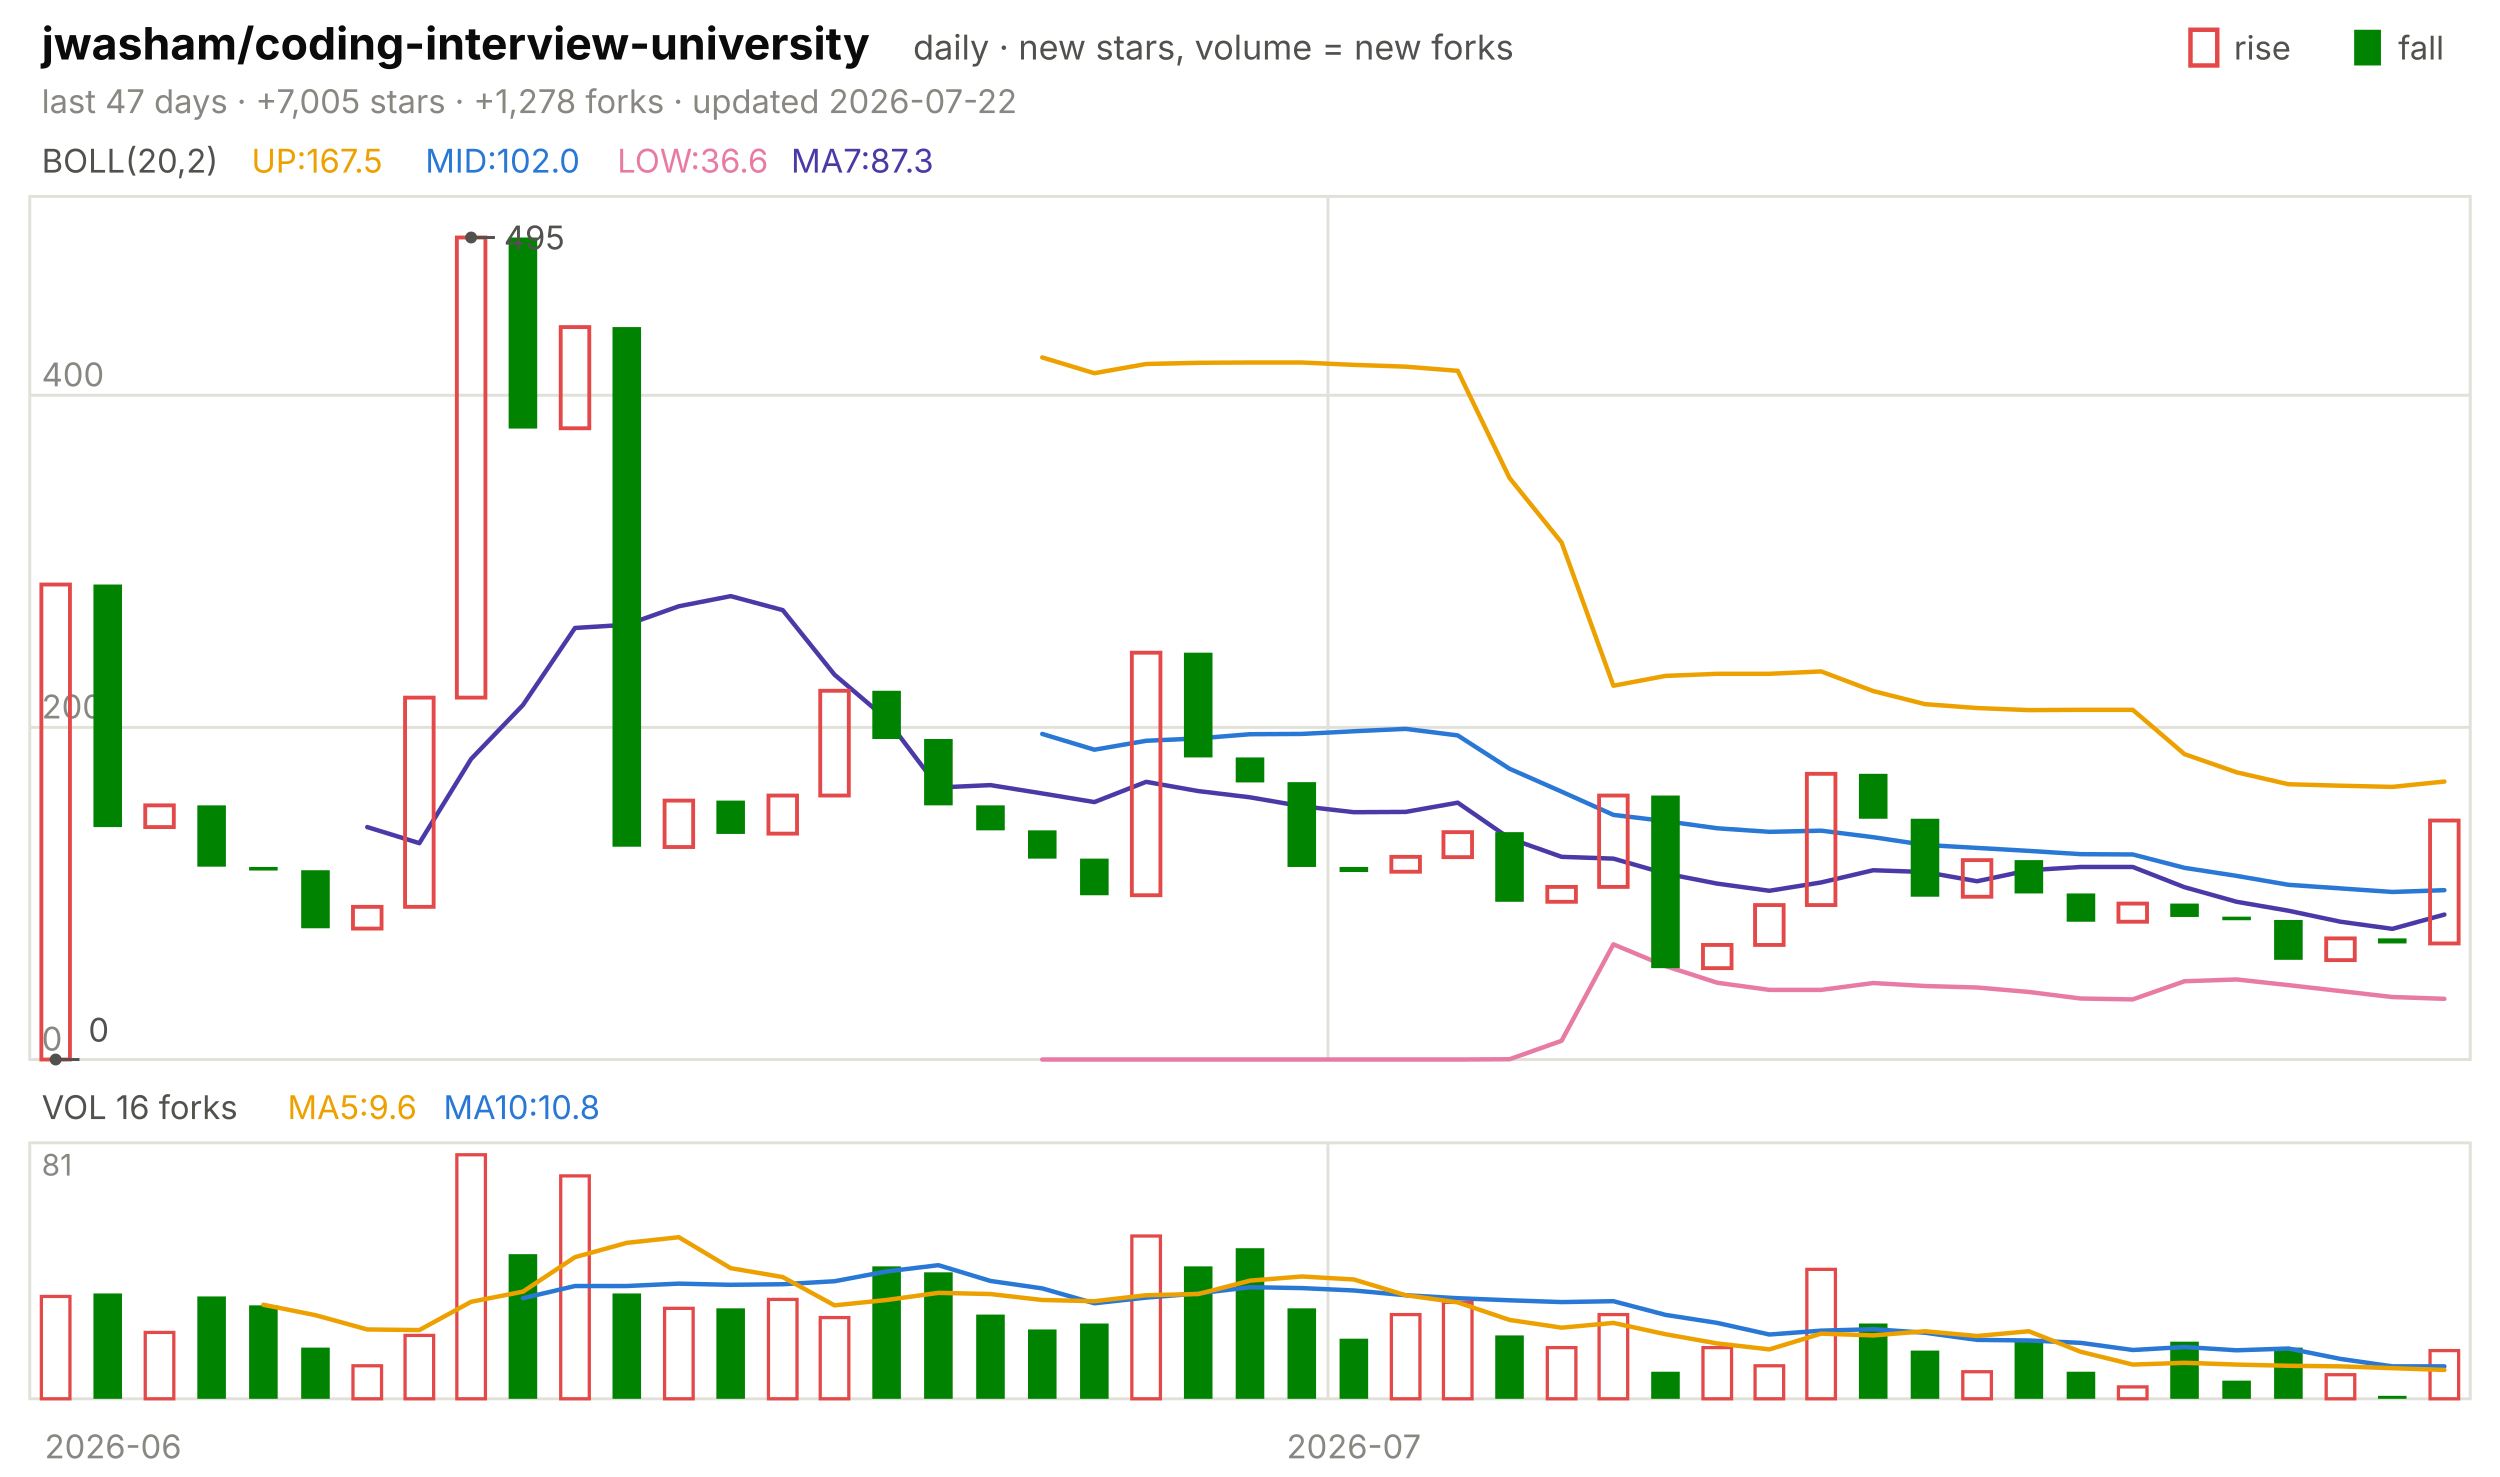
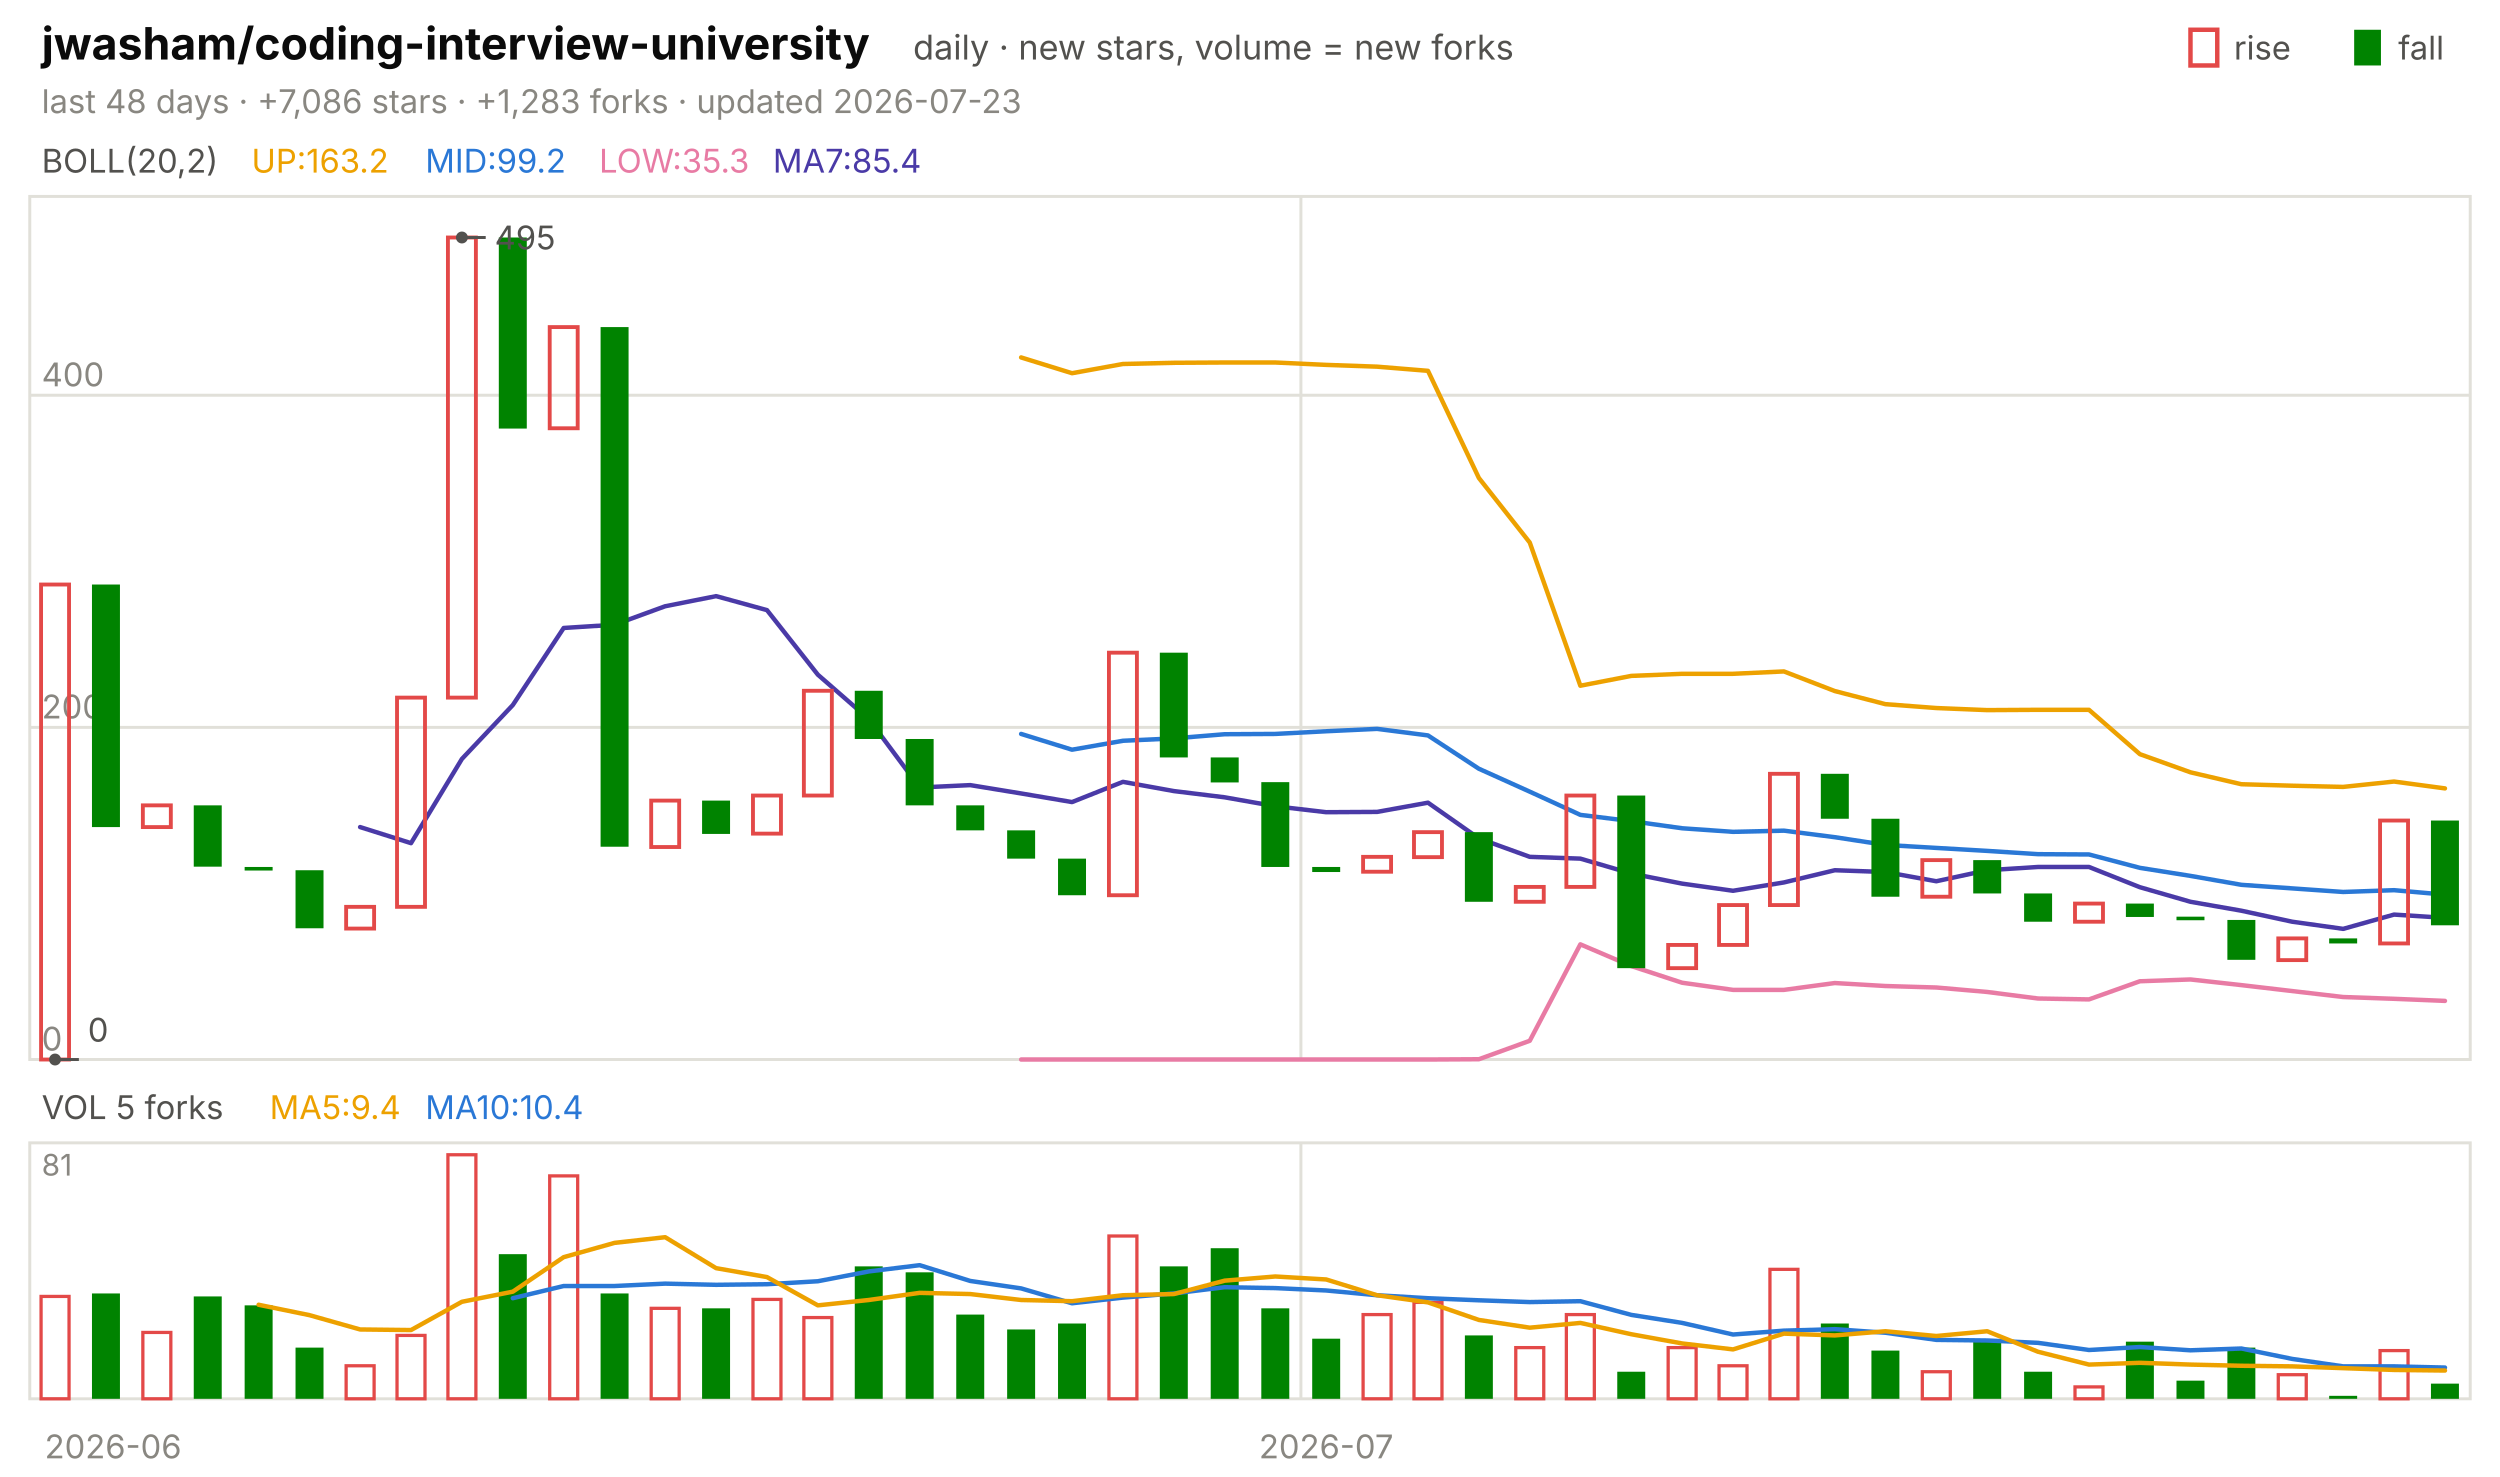
<svg xmlns="http://www.w3.org/2000/svg" viewBox="0 0 840 496" width="840" height="496" font-family="-apple-system,'Segoe UI',system-ui,sans-serif" role="img" aria-label="jwasham/coding-interview-university candlestick chart">
  <text x="14.0" y="20.0" font-size="15" fill="#0b0b0b" font-weight="650">jwasham/coding-interview-university</text>
  <text x="306.8" y="20.0" font-size="11.5" fill="#52514e">daily · new stars, volume = new forks</text>
  <text x="805.8" y="20.0" font-size="11.0" fill="#52514e">fall</text>
  <rect x="791" y="10" width="9" height="12" fill="#008300" />
  <text x="750.6" y="20.0" font-size="11.0" fill="#52514e">rise</text>
  <rect x="736" y="10" width="9" height="12" fill="none" stroke="#e34948" stroke-width="1.5" />
-   <text x="14.0" y="38.0" font-size="11.0" fill="#898781">last 47 days · +7,005 stars · +1,278 forks · updated 2026-07-22</text>
+   <text x="14.0" y="38.0" font-size="11.0" fill="#898781">last 48 days · +7,086 stars · +1,283 forks · updated 2026-07-23</text>
  <rect x="10" y="66" width="820" height="290" fill="none" stroke="#e1e0d9" />
  <rect x="10" y="384" width="820" height="86" fill="none" stroke="#e1e0d9" />
  <text x="38.0" y="490.0" font-size="11.0" fill="#898781" text-anchor="middle">2026-06</text>
-   <line x1="446.2" y1="66.0" x2="446.2" y2="356.0" stroke="#e1e0d9" stroke-width="1.0" />
-   <line x1="446.2" y1="384.0" x2="446.2" y2="470.0" stroke="#e1e0d9" stroke-width="1.0" />
-   <text x="454.9" y="490.0" font-size="11.0" fill="#898781" text-anchor="middle">2026-07</text>
+   <line x1="437.1" y1="66.0" x2="437.1" y2="356.0" stroke="#e1e0d9" stroke-width="1.0" />
+   <line x1="437.1" y1="384.0" x2="437.1" y2="470.0" stroke="#e1e0d9" stroke-width="1.0" />
+   <text x="445.6" y="490.0" font-size="11.0" fill="#898781" text-anchor="middle">2026-07</text>
  <text x="14.0" y="58.0" font-size="11.0" fill="#52514e">BOLL(20,2)</text>
-   <text x="84.5" y="58.0" font-size="11.0" fill="#eda100">UP:167.5</text>
-   <text x="142.9" y="58.0" font-size="11.0" fill="#2a78d6">MID:102.0</text>
-   <text x="207.4" y="58.0" font-size="11.0" fill="#e87ba4">LOW:36.6</text>
-   <text x="265.8" y="58.0" font-size="11.0" fill="#4a3aa7">MA7:87.3</text>
+   <text x="84.5" y="58.0" font-size="11.0" fill="#eda100">UP:163.2</text>
+   <text x="142.9" y="58.0" font-size="11.0" fill="#2a78d6">MID:99.2</text>
+   <text x="201.3" y="58.0" font-size="11.0" fill="#e87ba4">LOW:35.3</text>
+   <text x="259.7" y="58.0" font-size="11.0" fill="#4a3aa7">MA7:85.4</text>
  <line x1="10.0" y1="356.0" x2="830.0" y2="356.0" stroke="#e1e0d9" stroke-width="1.0" />
  <text x="14.0" y="353.0" font-size="11.0" fill="#898781">0</text>
  <line x1="10.0" y1="244.4" x2="830.0" y2="244.4" stroke="#e1e0d9" stroke-width="1.0" />
  <text x="14.0" y="241.4" font-size="11.0" fill="#898781">200</text>
  <line x1="10.0" y1="132.8" x2="830.0" y2="132.8" stroke="#e1e0d9" stroke-width="1.0" />
  <text x="14.0" y="129.8" font-size="11.0" fill="#898781">400</text>
-   <polyline points="350.2,120.1 367.7,125.4 385.1,122.3 402.6,121.9 420.0,121.8 437.4,121.8 454.9,122.6 472.3,123.2 489.8,124.6 507.2,160.6 524.7,182.3 542.1,230.4 559.6,227.1 577.0,226.4 594.5,226.4 611.9,225.6 629.4,232.2 646.8,236.6 664.3,237.9 681.7,238.6 699.1,238.5 716.6,238.5 734.0,253.4 751.5,259.5 768.9,263.5 786.4,264.0 803.8,264.4 821.3,262.6" fill="none" stroke="#eda100" stroke-width="1.5" stroke-linejoin="round" stroke-linecap="round" />
-   <polyline points="350.2,246.6 367.7,251.9 385.1,248.9 402.6,248.1 420.0,246.7 437.4,246.6 454.9,245.7 472.3,244.9 489.8,247.1 507.2,258.3 524.7,266.0 542.1,273.8 559.6,275.9 577.0,278.3 594.5,279.5 611.9,279.1 629.4,281.3 646.8,283.9 664.3,284.9 681.7,285.9 699.1,287.0 716.6,287.1 734.0,291.6 751.5,294.3 768.9,297.3 786.4,298.5 803.8,299.7 821.3,299.1" fill="none" stroke="#2a78d6" stroke-width="1.5" stroke-linejoin="round" stroke-linecap="round" />
-   <polyline points="350.2,356.0 367.7,356.0 385.1,356.0 402.6,356.0 420.0,356.0 437.4,356.0 454.9,356.0 472.3,356.0 489.8,356.0 507.2,355.9 524.7,349.7 542.1,317.3 559.6,324.6 577.0,330.2 594.5,332.6 611.9,332.6 629.4,330.3 646.8,331.3 664.3,331.8 681.7,333.3 699.1,335.5 716.6,335.8 734.0,329.7 751.5,329.1 768.9,331.0 786.4,333.0 803.8,335.0 821.3,335.6" fill="none" stroke="#e87ba4" stroke-width="1.5" stroke-linejoin="round" stroke-linecap="round" />
-   <polyline points="123.4,277.9 140.9,283.3 158.3,255.0 175.7,236.9 193.2,211.0 210.6,209.9 228.1,203.7 245.5,200.3 263.0,205.0 280.4,226.7 297.9,241.6 315.3,264.6 332.8,263.8 350.2,266.6 367.7,269.5 385.1,262.7 402.6,265.8 420.0,267.9 437.4,270.9 454.9,272.9 472.3,272.8 489.8,269.7 507.2,281.7 524.7,287.9 542.1,288.5 559.6,293.5 577.0,296.9 594.5,299.3 611.9,296.5 629.4,292.4 646.8,293.0 664.3,296.1 681.7,292.4 699.1,291.3 716.6,291.3 734.0,298.1 751.5,303.0 768.9,306.0 786.4,309.7 803.8,312.1 821.3,307.3" fill="none" stroke="#4a3aa7" stroke-width="1.5" stroke-linejoin="round" stroke-linecap="round" />
-   <rect x="13.9" y="196.4" width="9.6" height="159.6" fill="none" stroke="#e34948" stroke-width="1.3" />
-   <rect x="31.4" y="196.4" width="9.6" height="81.5" fill="#008300" />
-   <rect x="48.8" y="270.6" width="9.6" height="7.3" fill="none" stroke="#e34948" stroke-width="1.3" />
-   <rect x="66.3" y="270.6" width="9.6" height="20.6" fill="#008300" />
-   <rect x="83.7" y="291.3" width="9.6" height="1.2" fill="#008300" />
-   <rect x="101.2" y="292.4" width="9.6" height="19.5" fill="#008300" />
-   <rect x="118.6" y="304.7" width="9.6" height="7.3" fill="none" stroke="#e34948" stroke-width="1.3" />
-   <rect x="136.1" y="234.4" width="9.6" height="70.3" fill="none" stroke="#e34948" stroke-width="1.3" />
-   <rect x="153.5" y="79.8" width="9.6" height="154.6" fill="none" stroke="#e34948" stroke-width="1.3" />
-   <rect x="170.9" y="79.8" width="9.6" height="64.2" fill="#008300" />
-   <rect x="188.4" y="109.9" width="9.6" height="34.0" fill="none" stroke="#e34948" stroke-width="1.3" />
-   <rect x="205.8" y="109.9" width="9.6" height="174.6" fill="#008300" />
-   <rect x="223.3" y="269.0" width="9.6" height="15.6" fill="none" stroke="#e34948" stroke-width="1.3" />
-   <rect x="240.7" y="269.0" width="9.6" height="11.2" fill="#008300" />
-   <rect x="258.2" y="267.3" width="9.6" height="12.8" fill="none" stroke="#e34948" stroke-width="1.3" />
-   <rect x="275.6" y="232.1" width="9.6" height="35.2" fill="none" stroke="#e34948" stroke-width="1.3" />
-   <rect x="293.1" y="232.1" width="9.6" height="16.2" fill="#008300" />
-   <rect x="310.5" y="248.3" width="9.6" height="22.3" fill="#008300" />
-   <rect x="328.0" y="270.6" width="9.6" height="8.4" fill="#008300" />
-   <rect x="345.4" y="279.0" width="9.6" height="9.5" fill="#008300" />
-   <rect x="362.9" y="288.5" width="9.6" height="12.3" fill="#008300" />
-   <rect x="380.3" y="219.3" width="9.6" height="81.5" fill="none" stroke="#e34948" stroke-width="1.3" />
-   <rect x="397.8" y="219.3" width="9.6" height="35.2" fill="#008300" />
-   <rect x="415.2" y="254.5" width="9.6" height="8.4" fill="#008300" />
-   <rect x="432.6" y="262.8" width="9.6" height="28.5" fill="#008300" />
-   <rect x="450.1" y="291.3" width="9.6" height="1.7" fill="#008300" />
-   <rect x="467.5" y="287.9" width="9.6" height="5.0" fill="none" stroke="#e34948" stroke-width="1.3" />
-   <rect x="485.0" y="279.6" width="9.6" height="8.4" fill="none" stroke="#e34948" stroke-width="1.3" />
-   <rect x="502.4" y="279.6" width="9.6" height="23.4" fill="#008300" />
-   <rect x="519.9" y="298.0" width="9.6" height="5.0" fill="none" stroke="#e34948" stroke-width="1.3" />
-   <rect x="537.3" y="267.3" width="9.6" height="30.7" fill="none" stroke="#e34948" stroke-width="1.3" />
-   <rect x="554.8" y="267.3" width="9.6" height="58.0" fill="#008300" />
-   <rect x="572.2" y="317.5" width="9.6" height="7.8" fill="none" stroke="#e34948" stroke-width="1.3" />
-   <rect x="589.7" y="304.1" width="9.6" height="13.4" fill="none" stroke="#e34948" stroke-width="1.3" />
-   <rect x="607.1" y="260.0" width="9.6" height="44.1" fill="none" stroke="#e34948" stroke-width="1.3" />
-   <rect x="624.6" y="260.0" width="9.6" height="15.1" fill="#008300" />
-   <rect x="642.0" y="275.1" width="9.6" height="26.2" fill="#008300" />
-   <rect x="659.5" y="289.0" width="9.6" height="12.3" fill="none" stroke="#e34948" stroke-width="1.3" />
-   <rect x="676.9" y="289.0" width="9.6" height="11.2" fill="#008300" />
-   <rect x="694.4" y="300.2" width="9.6" height="9.5" fill="#008300" />
-   <rect x="711.8" y="303.6" width="9.6" height="6.1" fill="none" stroke="#e34948" stroke-width="1.3" />
-   <rect x="729.2" y="303.6" width="9.6" height="4.5" fill="#008300" />
-   <rect x="746.7" y="308.0" width="9.6" height="1.2" fill="#008300" />
-   <rect x="764.1" y="309.1" width="9.6" height="13.4" fill="#008300" />
-   <rect x="781.6" y="315.3" width="9.6" height="7.3" fill="none" stroke="#e34948" stroke-width="1.3" />
-   <rect x="799.0" y="315.3" width="9.6" height="1.7" fill="#008300" />
-   <rect x="816.5" y="275.7" width="9.6" height="41.3" fill="none" stroke="#e34948" stroke-width="1.3" />
-   <circle cx="158.3" cy="79.8" r="2" fill="#52514e" />
-   <line x1="158.3" y1="79.8" x2="166.3" y2="79.8" stroke="#52514e" stroke-width="1.0" />
-   <text x="169.3" y="83.8" font-size="11.0" fill="#52514e">495</text>
-   <circle cx="18.7" cy="356.0" r="2" fill="#52514e" />
-   <line x1="18.7" y1="356.0" x2="26.7" y2="356.0" stroke="#52514e" stroke-width="1.0" />
-   <text x="29.7" y="350.0" font-size="11.0" fill="#52514e">0</text>
-   <text x="14.0" y="376.0" font-size="11.0" fill="#52514e">VOL 16 forks</text>
-   <text x="96.6" y="376.0" font-size="11.0" fill="#eda100">MA5:9.6</text>
-   <text x="149.0" y="376.0" font-size="11.0" fill="#2a78d6">MA10:10.8</text>
+   <polyline points="343.1,120.1 360.2,125.4 377.3,122.3 394.4,121.9 411.5,121.8 428.5,121.8 445.6,122.6 462.7,123.2 479.8,124.6 496.9,160.6 514.0,182.3 531.0,230.4 548.1,227.1 565.2,226.4 582.3,226.4 599.4,225.6 616.5,232.2 633.5,236.6 650.6,237.9 667.7,238.6 684.8,238.5 701.9,238.5 719.0,253.4 736.0,259.5 753.1,263.5 770.2,264.0 787.3,264.4 804.4,262.6 821.5,264.9" fill="none" stroke="#eda100" stroke-width="1.5" stroke-linejoin="round" stroke-linecap="round" />
+   <polyline points="343.1,246.6 360.2,251.9 377.3,248.9 394.4,248.1 411.5,246.7 428.5,246.6 445.6,245.7 462.7,244.9 479.8,247.1 496.9,258.3 514.0,266.0 531.0,273.8 548.1,275.9 565.2,278.3 582.3,279.5 599.4,279.1 616.5,281.3 633.5,283.9 650.6,284.9 667.7,285.9 684.8,287.0 701.9,287.1 719.0,291.6 736.0,294.3 753.1,297.3 770.2,298.5 787.3,299.7 804.4,299.1 821.5,300.6" fill="none" stroke="#2a78d6" stroke-width="1.5" stroke-linejoin="round" stroke-linecap="round" />
+   <polyline points="343.1,356.0 360.2,356.0 377.3,356.0 394.4,356.0 411.5,356.0 428.5,356.0 445.6,356.0 462.7,356.0 479.8,356.0 496.9,355.9 514.0,349.7 531.0,317.3 548.1,324.6 565.2,330.2 582.3,332.6 599.4,332.6 616.5,330.3 633.5,331.3 650.6,331.8 667.7,333.3 684.8,335.5 701.9,335.8 719.0,329.7 736.0,329.1 753.1,331.0 770.2,333.0 787.3,335.0 804.4,335.6 821.5,336.3" fill="none" stroke="#e87ba4" stroke-width="1.5" stroke-linejoin="round" stroke-linecap="round" />
+   <polyline points="121.0,277.9 138.1,283.3 155.2,255.0 172.3,236.9 189.4,211.0 206.5,209.9 223.5,203.7 240.6,200.3 257.7,205.0 274.8,226.7 291.9,241.6 309.0,264.6 326.0,263.8 343.1,266.6 360.2,269.5 377.3,262.7 394.4,265.8 411.5,267.9 428.5,270.9 445.6,272.9 462.7,272.8 479.8,269.7 496.9,281.7 514.0,287.9 531.0,288.5 548.1,293.5 565.2,296.9 582.3,299.3 599.4,296.5 616.5,292.4 633.5,293.0 650.6,296.1 667.7,292.4 684.8,291.3 701.9,291.3 719.0,298.1 736.0,303.0 753.1,306.0 770.2,309.7 787.3,312.1 804.4,307.3 821.5,308.4" fill="none" stroke="#4a3aa7" stroke-width="1.5" stroke-linejoin="round" stroke-linecap="round" />
+   <rect x="13.8" y="196.4" width="9.4" height="159.6" fill="none" stroke="#e34948" stroke-width="1.3" />
+   <rect x="30.9" y="196.4" width="9.4" height="81.5" fill="#008300" />
+   <rect x="48.0" y="270.6" width="9.4" height="7.3" fill="none" stroke="#e34948" stroke-width="1.3" />
+   <rect x="65.1" y="270.6" width="9.4" height="20.6" fill="#008300" />
+   <rect x="82.2" y="291.3" width="9.4" height="1.2" fill="#008300" />
+   <rect x="99.3" y="292.4" width="9.4" height="19.5" fill="#008300" />
+   <rect x="116.3" y="304.7" width="9.4" height="7.3" fill="none" stroke="#e34948" stroke-width="1.3" />
+   <rect x="133.4" y="234.4" width="9.4" height="70.3" fill="none" stroke="#e34948" stroke-width="1.3" />
+   <rect x="150.5" y="79.8" width="9.4" height="154.6" fill="none" stroke="#e34948" stroke-width="1.3" />
+   <rect x="167.6" y="79.8" width="9.4" height="64.2" fill="#008300" />
+   <rect x="184.7" y="109.9" width="9.4" height="34.0" fill="none" stroke="#e34948" stroke-width="1.3" />
+   <rect x="201.8" y="109.9" width="9.4" height="174.6" fill="#008300" />
+   <rect x="218.8" y="269.0" width="9.4" height="15.6" fill="none" stroke="#e34948" stroke-width="1.3" />
+   <rect x="235.9" y="269.0" width="9.4" height="11.2" fill="#008300" />
+   <rect x="253.0" y="267.3" width="9.4" height="12.8" fill="none" stroke="#e34948" stroke-width="1.3" />
+   <rect x="270.1" y="232.1" width="9.4" height="35.2" fill="none" stroke="#e34948" stroke-width="1.3" />
+   <rect x="287.2" y="232.1" width="9.4" height="16.2" fill="#008300" />
+   <rect x="304.3" y="248.3" width="9.4" height="22.3" fill="#008300" />
+   <rect x="321.3" y="270.6" width="9.4" height="8.4" fill="#008300" />
+   <rect x="338.4" y="279.0" width="9.4" height="9.5" fill="#008300" />
+   <rect x="355.5" y="288.5" width="9.4" height="12.3" fill="#008300" />
+   <rect x="372.6" y="219.3" width="9.4" height="81.5" fill="none" stroke="#e34948" stroke-width="1.3" />
+   <rect x="389.7" y="219.3" width="9.4" height="35.2" fill="#008300" />
+   <rect x="406.8" y="254.5" width="9.4" height="8.4" fill="#008300" />
+   <rect x="423.8" y="262.8" width="9.4" height="28.5" fill="#008300" />
+   <rect x="440.9" y="291.3" width="9.4" height="1.7" fill="#008300" />
+   <rect x="458.0" y="287.9" width="9.4" height="5.0" fill="none" stroke="#e34948" stroke-width="1.3" />
+   <rect x="475.1" y="279.6" width="9.4" height="8.4" fill="none" stroke="#e34948" stroke-width="1.3" />
+   <rect x="492.2" y="279.6" width="9.4" height="23.4" fill="#008300" />
+   <rect x="509.3" y="298.0" width="9.4" height="5.0" fill="none" stroke="#e34948" stroke-width="1.3" />
+   <rect x="526.3" y="267.3" width="9.4" height="30.7" fill="none" stroke="#e34948" stroke-width="1.3" />
+   <rect x="543.4" y="267.3" width="9.4" height="58.0" fill="#008300" />
+   <rect x="560.5" y="317.5" width="9.4" height="7.8" fill="none" stroke="#e34948" stroke-width="1.3" />
+   <rect x="577.6" y="304.1" width="9.4" height="13.4" fill="none" stroke="#e34948" stroke-width="1.3" />
+   <rect x="594.7" y="260.0" width="9.4" height="44.1" fill="none" stroke="#e34948" stroke-width="1.3" />
+   <rect x="611.8" y="260.0" width="9.4" height="15.1" fill="#008300" />
+   <rect x="628.8" y="275.1" width="9.4" height="26.2" fill="#008300" />
+   <rect x="645.9" y="289.0" width="9.4" height="12.3" fill="none" stroke="#e34948" stroke-width="1.3" />
+   <rect x="663.0" y="289.0" width="9.4" height="11.2" fill="#008300" />
+   <rect x="680.1" y="300.2" width="9.4" height="9.5" fill="#008300" />
+   <rect x="697.2" y="303.6" width="9.4" height="6.1" fill="none" stroke="#e34948" stroke-width="1.3" />
+   <rect x="714.3" y="303.6" width="9.4" height="4.5" fill="#008300" />
+   <rect x="731.3" y="308.0" width="9.4" height="1.2" fill="#008300" />
+   <rect x="748.4" y="309.1" width="9.4" height="13.4" fill="#008300" />
+   <rect x="765.5" y="315.3" width="9.4" height="7.3" fill="none" stroke="#e34948" stroke-width="1.3" />
+   <rect x="782.6" y="315.3" width="9.4" height="1.7" fill="#008300" />
+   <rect x="799.7" y="275.7" width="9.4" height="41.3" fill="none" stroke="#e34948" stroke-width="1.3" />
+   <rect x="816.8" y="275.7" width="9.4" height="35.2" fill="#008300" />
+   <circle cx="155.2" cy="79.8" r="2" fill="#52514e" />
+   <line x1="155.2" y1="79.8" x2="163.2" y2="79.8" stroke="#52514e" stroke-width="1.0" />
+   <text x="166.2" y="83.8" font-size="11.0" fill="#52514e">495</text>
+   <circle cx="18.5" cy="356.0" r="2" fill="#52514e" />
+   <line x1="18.5" y1="356.0" x2="26.5" y2="356.0" stroke="#52514e" stroke-width="1.0" />
+   <text x="29.5" y="350.0" font-size="11.0" fill="#52514e">0</text>
+   <text x="14.0" y="376.0" font-size="11.0" fill="#52514e">VOL 5 forks</text>
+   <text x="90.6" y="376.0" font-size="11.0" fill="#eda100">MA5:9.4</text>
+   <text x="142.9" y="376.0" font-size="11.0" fill="#2a78d6">MA10:10.4</text>
  <text x="14.0" y="395.0" font-size="10" fill="#898781">81</text>
-   <rect x="13.9" y="435.6" width="9.6" height="34.4" fill="none" stroke="#e34948" stroke-width="1.1" />
-   <rect x="31.4" y="434.6" width="9.6" height="35.4" fill="#008300" />
-   <rect x="48.8" y="447.7" width="9.6" height="22.3" fill="none" stroke="#e34948" stroke-width="1.1" />
-   <rect x="66.3" y="435.6" width="9.6" height="34.4" fill="#008300" />
-   <rect x="83.7" y="438.6" width="9.6" height="31.4" fill="#008300" />
-   <rect x="101.2" y="452.8" width="9.6" height="17.2" fill="#008300" />
-   <rect x="118.6" y="458.9" width="9.6" height="11.1" fill="none" stroke="#e34948" stroke-width="1.1" />
-   <rect x="136.1" y="448.7" width="9.6" height="21.3" fill="none" stroke="#e34948" stroke-width="1.1" />
-   <rect x="153.5" y="388.0" width="9.6" height="82.0" fill="none" stroke="#e34948" stroke-width="1.1" />
-   <rect x="170.9" y="421.4" width="9.6" height="48.6" fill="#008300" />
-   <rect x="188.4" y="395.1" width="9.6" height="74.9" fill="none" stroke="#e34948" stroke-width="1.1" />
-   <rect x="205.8" y="434.6" width="9.6" height="35.4" fill="#008300" />
-   <rect x="223.3" y="439.6" width="9.6" height="30.4" fill="none" stroke="#e34948" stroke-width="1.1" />
-   <rect x="240.7" y="439.6" width="9.6" height="30.4" fill="#008300" />
-   <rect x="258.2" y="436.6" width="9.6" height="33.4" fill="none" stroke="#e34948" stroke-width="1.1" />
-   <rect x="275.6" y="442.7" width="9.6" height="27.3" fill="none" stroke="#e34948" stroke-width="1.1" />
-   <rect x="293.1" y="425.5" width="9.6" height="44.5" fill="#008300" />
-   <rect x="310.5" y="427.5" width="9.6" height="42.5" fill="#008300" />
-   <rect x="328.0" y="441.7" width="9.6" height="28.3" fill="#008300" />
-   <rect x="345.4" y="446.7" width="9.6" height="23.3" fill="#008300" />
-   <rect x="362.9" y="444.7" width="9.6" height="25.3" fill="#008300" />
-   <rect x="380.3" y="415.3" width="9.6" height="54.7" fill="none" stroke="#e34948" stroke-width="1.1" />
-   <rect x="397.8" y="425.5" width="9.6" height="44.5" fill="#008300" />
-   <rect x="415.2" y="419.4" width="9.6" height="50.6" fill="#008300" />
-   <rect x="432.6" y="439.6" width="9.6" height="30.4" fill="#008300" />
-   <rect x="450.1" y="449.8" width="9.6" height="20.2" fill="#008300" />
-   <rect x="467.5" y="441.7" width="9.6" height="28.3" fill="none" stroke="#e34948" stroke-width="1.1" />
-   <rect x="485.0" y="437.6" width="9.6" height="32.4" fill="none" stroke="#e34948" stroke-width="1.1" />
-   <rect x="502.4" y="448.7" width="9.6" height="21.3" fill="#008300" />
-   <rect x="519.9" y="452.8" width="9.6" height="17.2" fill="none" stroke="#e34948" stroke-width="1.1" />
-   <rect x="537.3" y="441.7" width="9.6" height="28.3" fill="none" stroke="#e34948" stroke-width="1.1" />
-   <rect x="554.8" y="460.9" width="9.6" height="9.1" fill="#008300" />
-   <rect x="572.2" y="452.8" width="9.6" height="17.2" fill="none" stroke="#e34948" stroke-width="1.1" />
-   <rect x="589.7" y="458.9" width="9.6" height="11.1" fill="none" stroke="#e34948" stroke-width="1.1" />
-   <rect x="607.1" y="426.5" width="9.6" height="43.5" fill="none" stroke="#e34948" stroke-width="1.1" />
-   <rect x="624.6" y="444.7" width="9.6" height="25.3" fill="#008300" />
-   <rect x="642.0" y="453.8" width="9.6" height="16.2" fill="#008300" />
-   <rect x="659.5" y="460.9" width="9.6" height="9.1" fill="none" stroke="#e34948" stroke-width="1.1" />
-   <rect x="676.9" y="450.8" width="9.6" height="19.2" fill="#008300" />
-   <rect x="694.4" y="460.9" width="9.6" height="9.1" fill="#008300" />
-   <rect x="711.8" y="466.0" width="9.6" height="4.0" fill="none" stroke="#e34948" stroke-width="1.1" />
-   <rect x="729.2" y="450.8" width="9.6" height="19.2" fill="#008300" />
-   <rect x="746.7" y="463.9" width="9.6" height="6.1" fill="#008300" />
-   <rect x="764.1" y="452.8" width="9.6" height="17.2" fill="#008300" />
-   <rect x="781.6" y="461.9" width="9.6" height="8.1" fill="none" stroke="#e34948" stroke-width="1.1" />
-   <rect x="799.0" y="469.0" width="9.6" height="1.0" fill="#008300" />
-   <rect x="816.5" y="453.8" width="9.6" height="16.2" fill="none" stroke="#e34948" stroke-width="1.1" />
-   <polyline points="175.7,436.2 193.2,432.1 210.6,432.1 228.1,431.3 245.5,431.7 263.0,431.5 280.4,430.5 297.9,427.2 315.3,425.1 332.8,430.4 350.2,432.9 367.7,437.9 385.1,436.0 402.6,434.6 420.0,432.5 437.4,432.8 454.9,433.6 472.3,435.2 489.8,436.2 507.2,436.9 524.7,437.5 542.1,437.2 559.6,441.8 577.0,444.5 594.5,448.4 611.9,447.1 629.4,446.6 646.8,447.8 664.3,450.2 681.7,450.4 699.1,451.2 716.6,453.6 734.0,452.6 751.5,453.7 768.9,453.1 786.4,456.6 803.8,459.1 821.3,459.1" fill="none" stroke="#2a78d6" stroke-width="1.5" stroke-linejoin="round" stroke-linecap="round" />
-   <polyline points="88.5,438.4 106.0,441.9 123.4,446.7 140.9,446.9 158.3,437.4 175.7,434.0 193.2,422.4 210.6,417.6 228.1,415.7 245.5,426.1 263.0,429.1 280.4,438.6 297.9,436.8 315.3,434.4 332.8,434.8 350.2,436.8 367.7,437.2 385.1,435.2 402.6,434.8 420.0,430.3 437.4,428.9 454.9,429.9 472.3,435.2 489.8,437.6 507.2,443.5 524.7,446.1 542.1,444.5 559.6,448.3 577.0,451.4 594.5,453.4 611.9,448.1 629.4,448.7 646.8,447.3 664.3,448.9 681.7,447.3 699.1,454.2 716.6,458.5 734.0,457.9 751.5,458.5 768.9,458.9 786.4,459.1 803.8,459.7 821.3,460.3" fill="none" stroke="#eda100" stroke-width="1.5" stroke-linejoin="round" stroke-linecap="round" />
+   <rect x="13.8" y="435.6" width="9.4" height="34.4" fill="none" stroke="#e34948" stroke-width="1.1" />
+   <rect x="30.9" y="434.6" width="9.4" height="35.4" fill="#008300" />
+   <rect x="48.0" y="447.7" width="9.4" height="22.3" fill="none" stroke="#e34948" stroke-width="1.1" />
+   <rect x="65.1" y="435.6" width="9.4" height="34.4" fill="#008300" />
+   <rect x="82.2" y="438.6" width="9.4" height="31.4" fill="#008300" />
+   <rect x="99.3" y="452.8" width="9.4" height="17.2" fill="#008300" />
+   <rect x="116.3" y="458.9" width="9.4" height="11.1" fill="none" stroke="#e34948" stroke-width="1.1" />
+   <rect x="133.4" y="448.7" width="9.4" height="21.3" fill="none" stroke="#e34948" stroke-width="1.1" />
+   <rect x="150.5" y="388.0" width="9.4" height="82.0" fill="none" stroke="#e34948" stroke-width="1.1" />
+   <rect x="167.6" y="421.4" width="9.4" height="48.6" fill="#008300" />
+   <rect x="184.7" y="395.1" width="9.4" height="74.9" fill="none" stroke="#e34948" stroke-width="1.1" />
+   <rect x="201.8" y="434.6" width="9.4" height="35.4" fill="#008300" />
+   <rect x="218.8" y="439.6" width="9.4" height="30.4" fill="none" stroke="#e34948" stroke-width="1.1" />
+   <rect x="235.9" y="439.6" width="9.4" height="30.4" fill="#008300" />
+   <rect x="253.0" y="436.6" width="9.4" height="33.4" fill="none" stroke="#e34948" stroke-width="1.1" />
+   <rect x="270.1" y="442.7" width="9.4" height="27.3" fill="none" stroke="#e34948" stroke-width="1.1" />
+   <rect x="287.2" y="425.5" width="9.4" height="44.5" fill="#008300" />
+   <rect x="304.3" y="427.5" width="9.4" height="42.5" fill="#008300" />
+   <rect x="321.3" y="441.7" width="9.4" height="28.3" fill="#008300" />
+   <rect x="338.4" y="446.7" width="9.4" height="23.3" fill="#008300" />
+   <rect x="355.5" y="444.7" width="9.4" height="25.3" fill="#008300" />
+   <rect x="372.6" y="415.3" width="9.4" height="54.7" fill="none" stroke="#e34948" stroke-width="1.1" />
+   <rect x="389.7" y="425.5" width="9.4" height="44.5" fill="#008300" />
+   <rect x="406.8" y="419.4" width="9.4" height="50.6" fill="#008300" />
+   <rect x="423.8" y="439.6" width="9.4" height="30.4" fill="#008300" />
+   <rect x="440.9" y="449.8" width="9.4" height="20.2" fill="#008300" />
+   <rect x="458.0" y="441.7" width="9.4" height="28.3" fill="none" stroke="#e34948" stroke-width="1.1" />
+   <rect x="475.1" y="437.6" width="9.4" height="32.4" fill="none" stroke="#e34948" stroke-width="1.1" />
+   <rect x="492.2" y="448.7" width="9.4" height="21.3" fill="#008300" />
+   <rect x="509.3" y="452.8" width="9.4" height="17.2" fill="none" stroke="#e34948" stroke-width="1.1" />
+   <rect x="526.3" y="441.7" width="9.4" height="28.3" fill="none" stroke="#e34948" stroke-width="1.1" />
+   <rect x="543.4" y="460.9" width="9.4" height="9.1" fill="#008300" />
+   <rect x="560.5" y="452.8" width="9.4" height="17.2" fill="none" stroke="#e34948" stroke-width="1.1" />
+   <rect x="577.6" y="458.9" width="9.4" height="11.1" fill="none" stroke="#e34948" stroke-width="1.1" />
+   <rect x="594.7" y="426.5" width="9.4" height="43.5" fill="none" stroke="#e34948" stroke-width="1.1" />
+   <rect x="611.8" y="444.7" width="9.4" height="25.3" fill="#008300" />
+   <rect x="628.8" y="453.8" width="9.4" height="16.2" fill="#008300" />
+   <rect x="645.9" y="460.9" width="9.4" height="9.1" fill="none" stroke="#e34948" stroke-width="1.1" />
+   <rect x="663.0" y="450.8" width="9.4" height="19.2" fill="#008300" />
+   <rect x="680.1" y="460.9" width="9.4" height="9.1" fill="#008300" />
+   <rect x="697.2" y="466.0" width="9.4" height="4.0" fill="none" stroke="#e34948" stroke-width="1.1" />
+   <rect x="714.3" y="450.8" width="9.4" height="19.2" fill="#008300" />
+   <rect x="731.3" y="463.9" width="9.4" height="6.1" fill="#008300" />
+   <rect x="748.4" y="452.8" width="9.4" height="17.2" fill="#008300" />
+   <rect x="765.5" y="461.9" width="9.4" height="8.1" fill="none" stroke="#e34948" stroke-width="1.1" />
+   <rect x="782.6" y="469.0" width="9.4" height="1.0" fill="#008300" />
+   <rect x="799.7" y="453.8" width="9.4" height="16.2" fill="none" stroke="#e34948" stroke-width="1.1" />
+   <rect x="816.8" y="464.9" width="9.4" height="5.1" fill="#008300" />
+   <polyline points="172.3,436.2 189.4,432.1 206.5,432.1 223.5,431.3 240.6,431.7 257.7,431.5 274.8,430.5 291.9,427.2 309.0,425.1 326.0,430.4 343.1,432.9 360.2,437.9 377.3,436.0 394.4,434.6 411.5,432.5 428.5,432.8 445.6,433.6 462.7,435.2 479.8,436.2 496.9,436.9 514.0,437.5 531.0,437.2 548.1,441.8 565.2,444.5 582.3,448.4 599.4,447.1 616.5,446.6 633.5,447.8 650.6,450.2 667.7,450.4 684.8,451.2 701.9,453.6 719.0,452.6 736.0,453.7 753.1,453.1 770.2,456.6 787.3,459.1 804.4,459.1 821.5,459.5" fill="none" stroke="#2a78d6" stroke-width="1.5" stroke-linejoin="round" stroke-linecap="round" />
+   <polyline points="86.9,438.4 104.0,441.9 121.0,446.7 138.1,446.9 155.2,437.4 172.3,434.0 189.4,422.4 206.5,417.6 223.5,415.7 240.6,426.1 257.7,429.1 274.8,438.6 291.9,436.8 309.0,434.4 326.0,434.8 343.1,436.8 360.2,437.2 377.3,435.2 394.4,434.8 411.5,430.3 428.5,428.9 445.6,429.9 462.7,435.2 479.8,437.6 496.9,443.5 514.0,446.1 531.0,444.5 548.1,448.3 565.2,451.4 582.3,453.4 599.4,448.1 616.5,448.7 633.5,447.3 650.6,448.9 667.7,447.3 684.8,454.2 701.9,458.5 719.0,457.9 736.0,458.5 753.1,458.9 770.2,459.1 787.3,459.7 804.4,460.3 821.5,460.5" fill="none" stroke="#eda100" stroke-width="1.5" stroke-linejoin="round" stroke-linecap="round" />
</svg>
